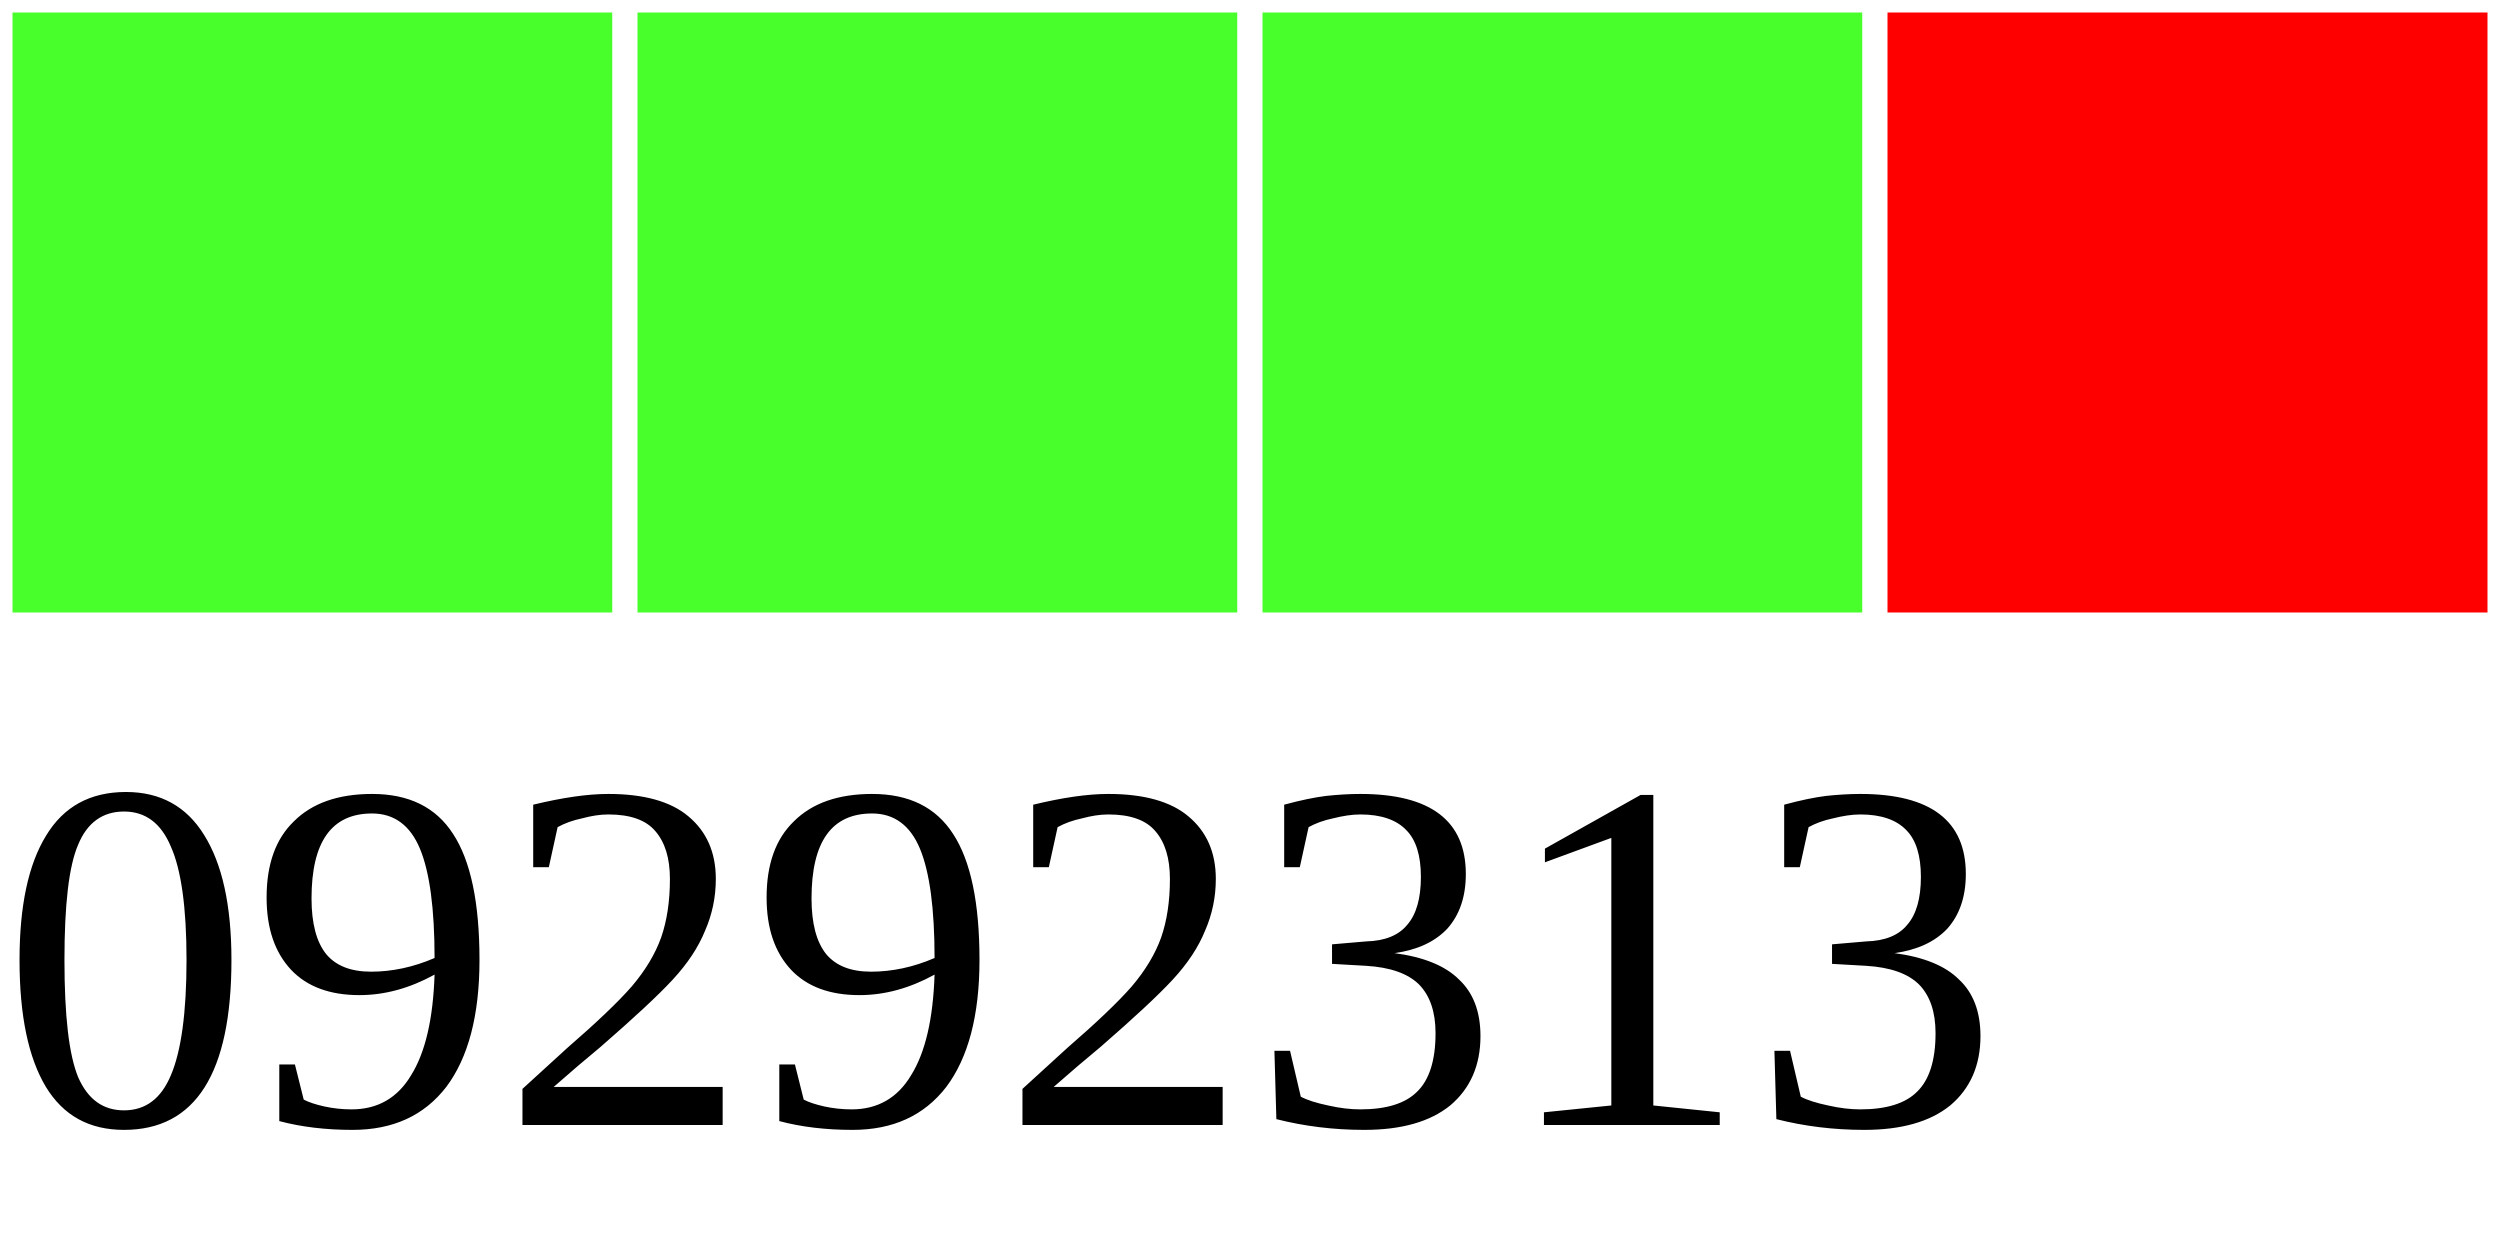
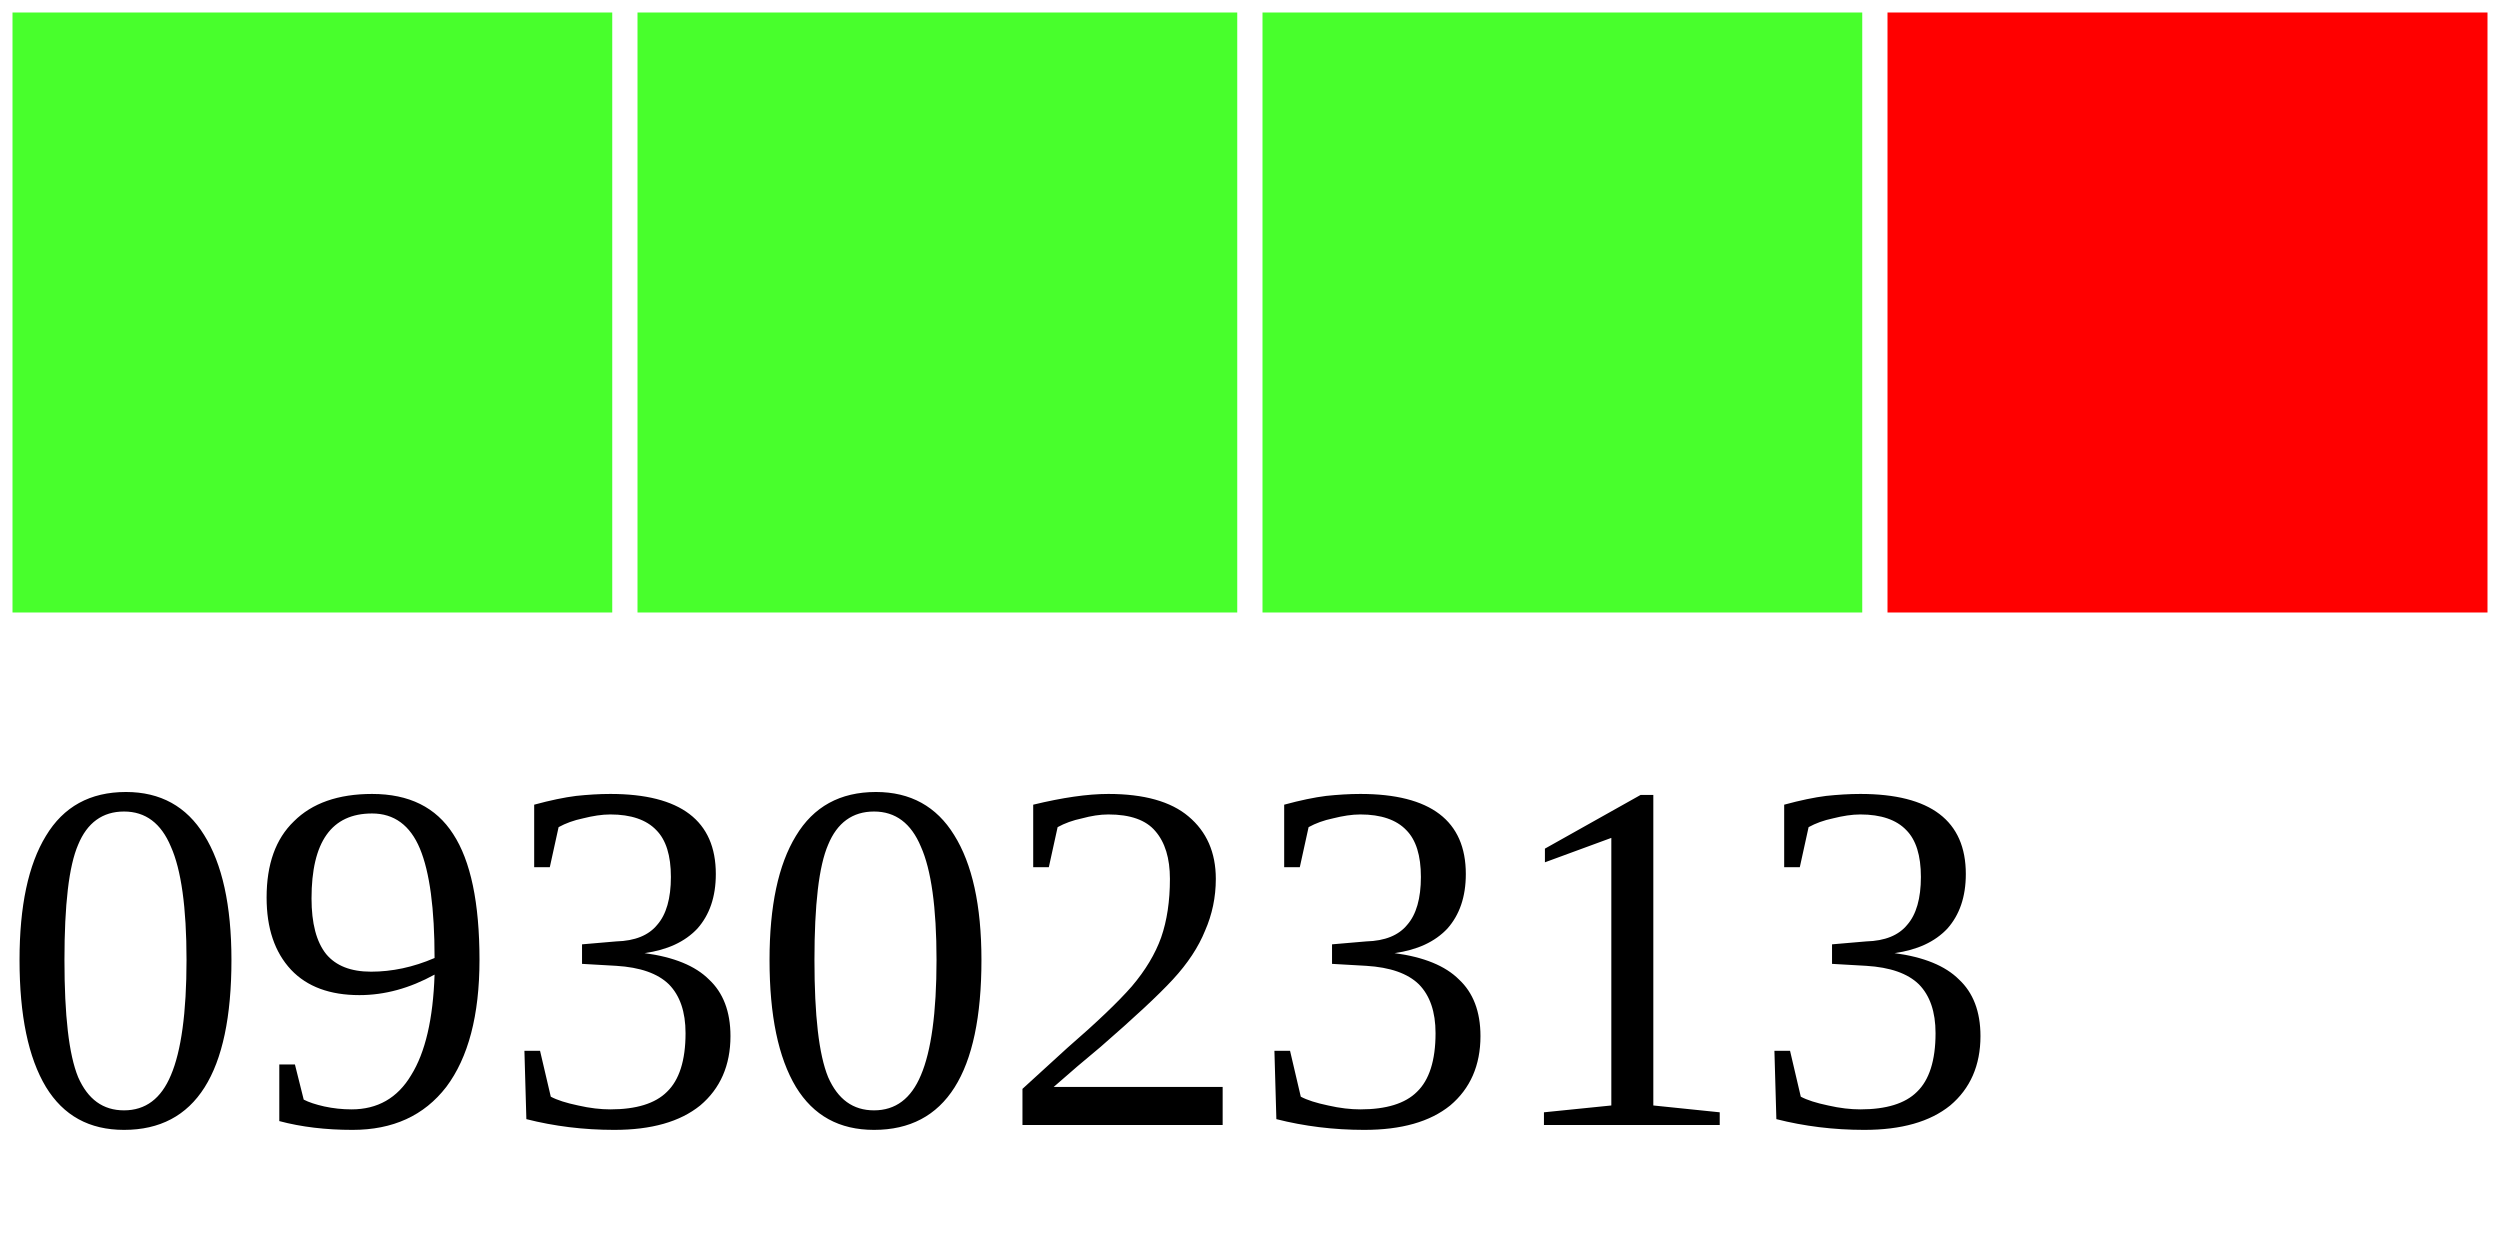
<svg xmlns="http://www.w3.org/2000/svg" width="40" height="20">
  <g>
    <rect width="10" height="10" style="fill:#48FF2C;stroke-width:0.4;stroke:rgb(255,255,255)" x="0" />
    <rect width="10" height="10" style="fill:#48FF2C;stroke-width:0.4;stroke:rgb(255,255,255)" x="10" />
    <rect width="10" height="10" style="fill:#48FF2C;stroke-width:0.4;stroke:rgb(255,255,255)" x="20" />
    <rect width="10" height="10" style="fill:#FF0000;stroke-width:0.4;stroke:rgb(255,255,255)" x="30" />
-     <text x="0" y="18" fill="black" font-size="8">09292313</text>
+     <text x="0" y="18" fill="black" font-size="8">09302313</text>
  </g>
</svg>
